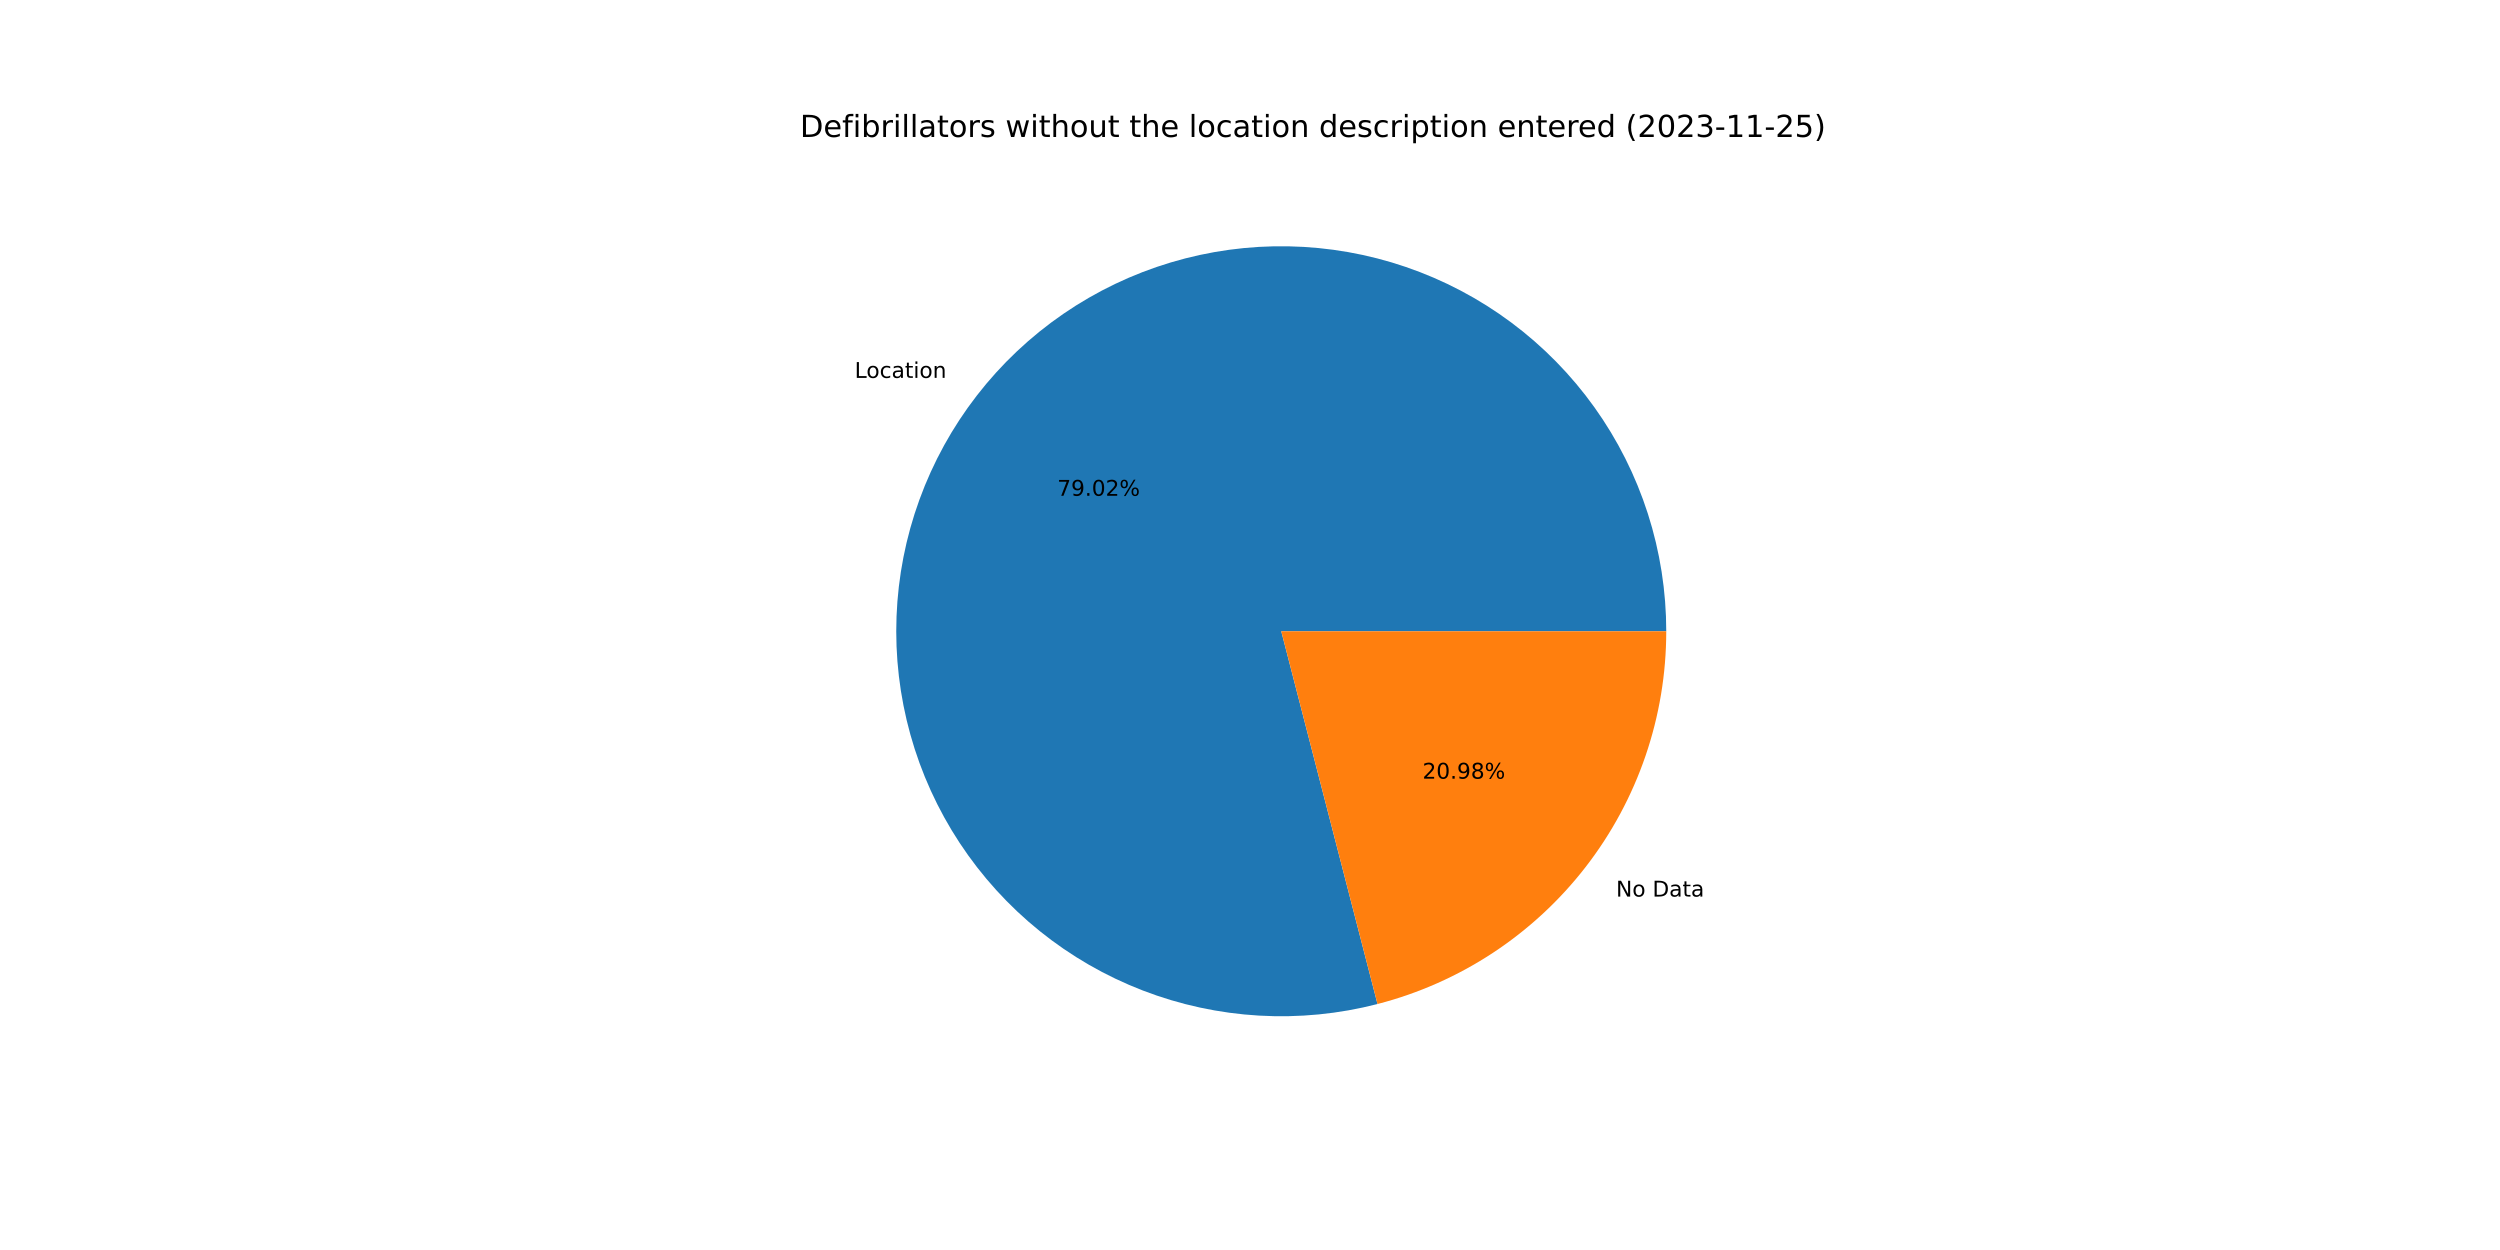
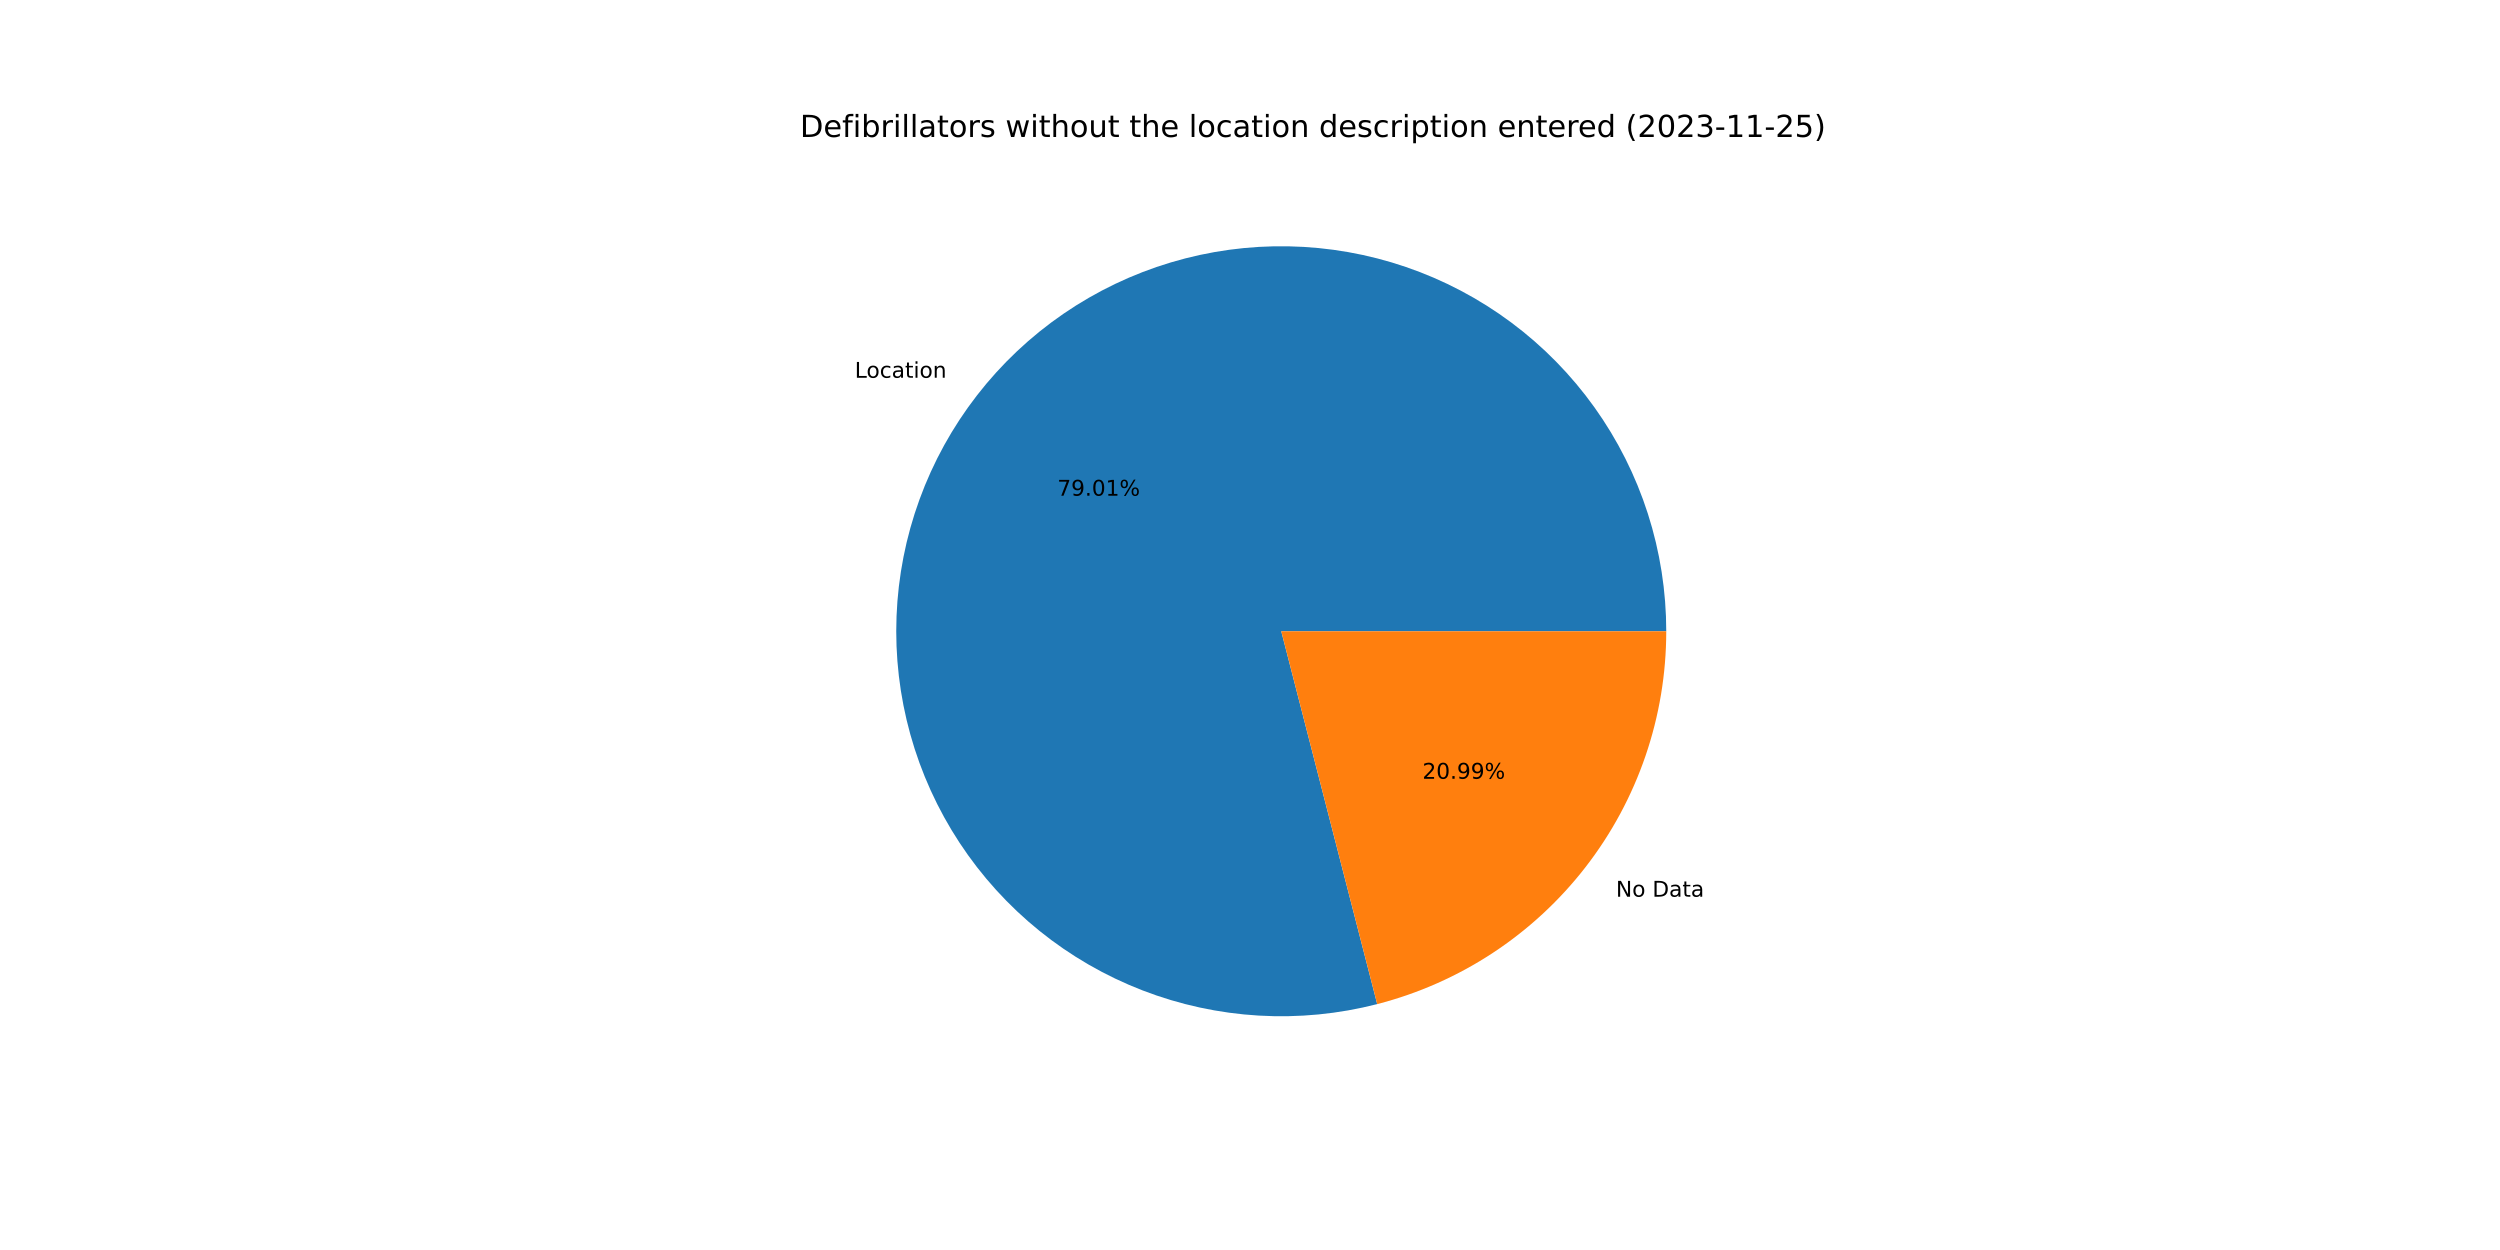
<svg xmlns="http://www.w3.org/2000/svg" xmlns:xlink="http://www.w3.org/1999/xlink" width="1152pt" height="576pt" viewBox="0 0 1152 576" version="1.1">
  <defs>
    <style type="text/css">*{stroke-linejoin: round; stroke-linecap: butt}</style>
  </defs>
  <g id="figure_1">
    <g id="patch_1">
      <path d="M 0 576  L 1152 576  L 1152 0  L 0 0  z " style="fill: #ffffff" />
    </g>
    <g id="axes_1">
      <g id="patch_2">
-         <path d="M 767.808 290.88  C 767.808 272.492 764.949 254.216 759.334 236.707  C 753.72 219.197 745.416 202.667 734.723 187.708  C 724.03 172.75 711.075 159.544 696.325 148.565  C 681.575 137.587 665.207 128.968 647.808 123.017  C 630.41 117.067 612.192 113.858 593.808 113.505  C 575.424 113.152 557.096 115.659 539.482 120.936  C 521.868 126.214 505.181 134.198 490.019 144.602  C 474.858 155.006 461.406 167.704 450.146 182.241  C 438.886 196.778 429.954 212.977 423.671 230.258  C 417.388 247.539 413.829 265.692 413.123 284.066  C 412.417 302.44 414.571 320.813 419.509 338.525  C 424.448 356.237 432.11 373.074 442.221 388.432  C 452.331 403.791 464.769 417.484 479.087 429.021  C 493.405 440.558 509.429 449.8 526.586 456.414  C 543.743 463.028 561.825 466.934 580.182 467.993  C 598.539 469.053 616.95 467.251 634.753 462.654  L 590.4 290.88  L 767.808 290.88  z " style="fill: #1f77b4" />
+         <path d="M 767.808 290.88  C 767.808 272.495 764.95 254.222 759.337 236.715  C 753.724 219.208 745.424 202.68 734.733 187.722  C 724.043 172.765 711.093 159.56 696.346 148.581  C 681.6 137.602 665.236 128.981 647.842 123.029  C 630.448 117.076 612.233 113.863 593.852 113.506  C 575.471 113.148 557.145 115.65 539.532 120.921  C 521.92 126.192 505.233 134.17 490.07 144.567  C 474.908 154.964 461.454 167.655 450.19 182.185  C 438.925 196.715 429.988 212.908 423.698 230.183  C 417.408 247.458 413.842 265.607 413.126 283.977  C 412.411 302.348 414.556 320.719 419.483 338.431  C 424.411 356.143 432.062 372.982 442.162 388.344  C 452.262 403.706 464.689 417.404 478.997 428.949  C 493.305 440.494 509.321 449.744 526.471 456.369  C 543.621 462.994 561.696 466.913 580.05 467.986  C 598.403 469.058 616.812 467.272 634.617 462.689  L 590.4 290.88  L 767.808 290.88  z " style="fill: #1f77b4" />
      </g>
      <g id="patch_3">
-         <path d="M 634.753 462.654  C 672.828 452.823 706.574 430.607 730.654 399.519  C 754.734 368.432 767.808 330.203 767.808 290.88  L 590.4 290.88  L 634.753 462.654  z " style="fill: #ff7f0e" />
+         <path d="M 634.617 462.689  C 672.722 452.883 706.503 430.672 730.61 399.575  C 754.718 368.478 767.808 330.227 767.808 290.88  L 590.4 290.88  L 634.617 462.689  z " style="fill: #ff7f0e" />
      </g>
      <g id="matplotlib.axis_1" />
      <g id="matplotlib.axis_2" />
      <g id="text_1">
-         <g transform="translate(393.824 174.1362)scale(0.1 -0.1)">
+         <g transform="translate(393.8716 174.0748)scale(0.1 -0.1)">
          <defs>
            <path id="DejaVuSans-4c" d="M 628 4666  L 1259 4666  L 1259 531  L 3531 531  L 3531 0  L 628 0  L 628 4666  z " transform="scale(0.015625)" />
            <path id="DejaVuSans-6f" d="M 1959 3097  Q 1497 3097 1228 2736  Q 959 2375 959 1747  Q 959 1119 1226 758  Q 1494 397 1959 397  Q 2419 397 2687 759  Q 2956 1122 2956 1747  Q 2956 2369 2687 2733  Q 2419 3097 1959 3097  z M 1959 3584  Q 2709 3584 3137 3096  Q 3566 2609 3566 1747  Q 3566 888 3137 398  Q 2709 -91 1959 -91  Q 1206 -91 779 398  Q 353 888 353 1747  Q 353 2609 779 3096  Q 1206 3584 1959 3584  z " transform="scale(0.015625)" />
            <path id="DejaVuSans-63" d="M 3122 3366  L 3122 2828  Q 2878 2963 2633 3030  Q 2388 3097 2138 3097  Q 1578 3097 1268 2742  Q 959 2388 959 1747  Q 959 1106 1268 751  Q 1578 397 2138 397  Q 2388 397 2633 464  Q 2878 531 3122 666  L 3122 134  Q 2881 22 2623 -34  Q 2366 -91 2075 -91  Q 1284 -91 818 406  Q 353 903 353 1747  Q 353 2603 823 3093  Q 1294 3584 2113 3584  Q 2378 3584 2631 3529  Q 2884 3475 3122 3366  z " transform="scale(0.015625)" />
            <path id="DejaVuSans-61" d="M 2194 1759  Q 1497 1759 1228 1600  Q 959 1441 959 1056  Q 959 750 1161 570  Q 1363 391 1709 391  Q 2188 391 2477 730  Q 2766 1069 2766 1631  L 2766 1759  L 2194 1759  z M 3341 1997  L 3341 0  L 2766 0  L 2766 531  Q 2569 213 2275 61  Q 1981 -91 1556 -91  Q 1019 -91 701 211  Q 384 513 384 1019  Q 384 1609 779 1909  Q 1175 2209 1959 2209  L 2766 2209  L 2766 2266  Q 2766 2663 2505 2880  Q 2244 3097 1772 3097  Q 1472 3097 1187 3025  Q 903 2953 641 2809  L 641 3341  Q 956 3463 1253 3523  Q 1550 3584 1831 3584  Q 2591 3584 2966 3190  Q 3341 2797 3341 1997  z " transform="scale(0.015625)" />
            <path id="DejaVuSans-74" d="M 1172 4494  L 1172 3500  L 2356 3500  L 2356 3053  L 1172 3053  L 1172 1153  Q 1172 725 1289 603  Q 1406 481 1766 481  L 2356 481  L 2356 0  L 1766 0  Q 1100 0 847 248  Q 594 497 594 1153  L 594 3053  L 172 3053  L 172 3500  L 594 3500  L 594 4494  L 1172 4494  z " transform="scale(0.015625)" />
            <path id="DejaVuSans-69" d="M 603 3500  L 1178 3500  L 1178 0  L 603 0  L 603 3500  z M 603 4863  L 1178 4863  L 1178 4134  L 603 4134  L 603 4863  z " transform="scale(0.015625)" />
            <path id="DejaVuSans-6e" d="M 3513 2113  L 3513 0  L 2938 0  L 2938 2094  Q 2938 2591 2744 2837  Q 2550 3084 2163 3084  Q 1697 3084 1428 2787  Q 1159 2491 1159 1978  L 1159 0  L 581 0  L 581 3500  L 1159 3500  L 1159 2956  Q 1366 3272 1645 3428  Q 1925 3584 2291 3584  Q 2894 3584 3203 3211  Q 3513 2838 3513 2113  z " transform="scale(0.015625)" />
          </defs>
          <use xlink:href="#DejaVuSans-4c" />
          <use xlink:href="#DejaVuSans-6f" x="53.963" />
          <use xlink:href="#DejaVuSans-63" x="115.145" />
          <use xlink:href="#DejaVuSans-61" x="170.125" />
          <use xlink:href="#DejaVuSans-74" x="231.404" />
          <use xlink:href="#DejaVuSans-69" x="270.613" />
          <use xlink:href="#DejaVuSans-6f" x="298.396" />
          <use xlink:href="#DejaVuSans-6e" x="359.578" />
        </g>
      </g>
      <g id="text_2">
-         <g transform="translate(487.1829 228.4558)scale(0.1 -0.1)">
+         <g transform="translate(487.2089 228.4223)scale(0.1 -0.1)">
          <defs>
            <path id="DejaVuSans-37" d="M 525 4666  L 3525 4666  L 3525 4397  L 1831 0  L 1172 0  L 2766 4134  L 525 4134  L 525 4666  z " transform="scale(0.015625)" />
            <path id="DejaVuSans-39" d="M 703 97  L 703 672  Q 941 559 1184 500  Q 1428 441 1663 441  Q 2288 441 2617 861  Q 2947 1281 2994 2138  Q 2813 1869 2534 1725  Q 2256 1581 1919 1581  Q 1219 1581 811 2004  Q 403 2428 403 3163  Q 403 3881 828 4315  Q 1253 4750 1959 4750  Q 2769 4750 3195 4129  Q 3622 3509 3622 2328  Q 3622 1225 3098 567  Q 2575 -91 1691 -91  Q 1453 -91 1209 -44  Q 966 3 703 97  z M 1959 2075  Q 2384 2075 2632 2365  Q 2881 2656 2881 3163  Q 2881 3666 2632 3958  Q 2384 4250 1959 4250  Q 1534 4250 1286 3958  Q 1038 3666 1038 3163  Q 1038 2656 1286 2365  Q 1534 2075 1959 2075  z " transform="scale(0.015625)" />
            <path id="DejaVuSans-2e" d="M 684 794  L 1344 794  L 1344 0  L 684 0  L 684 794  z " transform="scale(0.015625)" />
            <path id="DejaVuSans-30" d="M 2034 4250  Q 1547 4250 1301 3770  Q 1056 3291 1056 2328  Q 1056 1369 1301 889  Q 1547 409 2034 409  Q 2525 409 2770 889  Q 3016 1369 3016 2328  Q 3016 3291 2770 3770  Q 2525 4250 2034 4250  z M 2034 4750  Q 2819 4750 3233 4129  Q 3647 3509 3647 2328  Q 3647 1150 3233 529  Q 2819 -91 2034 -91  Q 1250 -91 836 529  Q 422 1150 422 2328  Q 422 3509 836 4129  Q 1250 4750 2034 4750  z " transform="scale(0.015625)" />
-             <path id="DejaVuSans-32" d="M 1228 531  L 3431 531  L 3431 0  L 469 0  L 469 531  Q 828 903 1448 1529  Q 2069 2156 2228 2338  Q 2531 2678 2651 2914  Q 2772 3150 2772 3378  Q 2772 3750 2511 3984  Q 2250 4219 1831 4219  Q 1534 4219 1204 4116  Q 875 4013 500 3803  L 500 4441  Q 881 4594 1212 4672  Q 1544 4750 1819 4750  Q 2544 4750 2975 4387  Q 3406 4025 3406 3419  Q 3406 3131 3298 2873  Q 3191 2616 2906 2266  Q 2828 2175 2409 1742  Q 1991 1309 1228 531  z " transform="scale(0.015625)" />
+             <path id="DejaVuSans-31" d="M 794 531  L 1825 531  L 1825 4091  L 703 3866  L 703 4441  L 1819 4666  L 2450 4666  L 2450 531  L 3481 531  L 3481 0  L 794 0  L 794 531  z " transform="scale(0.015625)" />
            <path id="DejaVuSans-25" d="M 4653 2053  Q 4381 2053 4226 1822  Q 4072 1591 4072 1178  Q 4072 772 4226 539  Q 4381 306 4653 306  Q 4919 306 5073 539  Q 5228 772 5228 1178  Q 5228 1588 5073 1820  Q 4919 2053 4653 2053  z M 4653 2450  Q 5147 2450 5437 2106  Q 5728 1763 5728 1178  Q 5728 594 5436 251  Q 5144 -91 4653 -91  Q 4153 -91 3862 251  Q 3572 594 3572 1178  Q 3572 1766 3864 2108  Q 4156 2450 4653 2450  z M 1428 4353  Q 1159 4353 1004 4120  Q 850 3888 850 3481  Q 850 3069 1003 2837  Q 1156 2606 1428 2606  Q 1700 2606 1854 2837  Q 2009 3069 2009 3481  Q 2009 3884 1853 4118  Q 1697 4353 1428 4353  z M 4250 4750  L 4750 4750  L 1831 -91  L 1331 -91  L 4250 4750  z M 1428 4750  Q 1922 4750 2215 4408  Q 2509 4066 2509 3481  Q 2509 2891 2217 2550  Q 1925 2209 1428 2209  Q 931 2209 642 2551  Q 353 2894 353 3481  Q 353 4063 643 4406  Q 934 4750 1428 4750  z " transform="scale(0.015625)" />
          </defs>
          <use xlink:href="#DejaVuSans-37" />
          <use xlink:href="#DejaVuSans-39" x="63.623" />
          <use xlink:href="#DejaVuSans-2e" x="127.246" />
          <use xlink:href="#DejaVuSans-30" x="159.033" />
-           <use xlink:href="#DejaVuSans-32" x="222.656" />
+           <use xlink:href="#DejaVuSans-31" x="222.656" />
          <use xlink:href="#DejaVuSans-25" x="286.279" />
        </g>
      </g>
      <g id="text_3">
-         <g transform="translate(744.6791 413.1426)scale(0.1 -0.1)">
+         <g transform="translate(744.6315 413.204)scale(0.1 -0.1)">
          <defs>
            <path id="DejaVuSans-4e" d="M 628 4666  L 1478 4666  L 3547 763  L 3547 4666  L 4159 4666  L 4159 0  L 3309 0  L 1241 3903  L 1241 0  L 628 0  L 628 4666  z " transform="scale(0.015625)" />
            <path id="DejaVuSans-20" transform="scale(0.015625)" />
            <path id="DejaVuSans-44" d="M 1259 4147  L 1259 519  L 2022 519  Q 2988 519 3436 956  Q 3884 1394 3884 2338  Q 3884 3275 3436 3711  Q 2988 4147 2022 4147  L 1259 4147  z M 628 4666  L 1925 4666  Q 3281 4666 3915 4102  Q 4550 3538 4550 2338  Q 4550 1131 3912 565  Q 3275 0 1925 0  L 628 0  L 628 4666  z " transform="scale(0.015625)" />
          </defs>
          <use xlink:href="#DejaVuSans-4e" />
          <use xlink:href="#DejaVuSans-6f" x="74.805" />
          <use xlink:href="#DejaVuSans-20" x="135.986" />
          <use xlink:href="#DejaVuSans-44" x="167.773" />
          <use xlink:href="#DejaVuSans-61" x="244.775" />
          <use xlink:href="#DejaVuSans-74" x="306.055" />
          <use xlink:href="#DejaVuSans-61" x="345.264" />
        </g>
      </g>
      <g id="text_4">
-         <g transform="translate(655.4874 358.8229)scale(0.1 -0.1)">
+         <g transform="translate(655.4614 358.8564)scale(0.1 -0.1)">
          <defs>
-             <path id="DejaVuSans-38" d="M 2034 2216  Q 1584 2216 1326 1975  Q 1069 1734 1069 1313  Q 1069 891 1326 650  Q 1584 409 2034 409  Q 2484 409 2743 651  Q 3003 894 3003 1313  Q 3003 1734 2745 1975  Q 2488 2216 2034 2216  z M 1403 2484  Q 997 2584 770 2862  Q 544 3141 544 3541  Q 544 4100 942 4425  Q 1341 4750 2034 4750  Q 2731 4750 3128 4425  Q 3525 4100 3525 3541  Q 3525 3141 3298 2862  Q 3072 2584 2669 2484  Q 3125 2378 3379 2068  Q 3634 1759 3634 1313  Q 3634 634 3220 271  Q 2806 -91 2034 -91  Q 1263 -91 848 271  Q 434 634 434 1313  Q 434 1759 690 2068  Q 947 2378 1403 2484  z M 1172 3481  Q 1172 3119 1398 2916  Q 1625 2713 2034 2713  Q 2441 2713 2670 2916  Q 2900 3119 2900 3481  Q 2900 3844 2670 4047  Q 2441 4250 2034 4250  Q 1625 4250 1398 4047  Q 1172 3844 1172 3481  z " transform="scale(0.015625)" />
+             <path id="DejaVuSans-32" d="M 1228 531  L 3431 531  L 3431 0  L 469 0  L 469 531  Q 828 903 1448 1529  Q 2069 2156 2228 2338  Q 2531 2678 2651 2914  Q 2772 3150 2772 3378  Q 2772 3750 2511 3984  Q 2250 4219 1831 4219  Q 1534 4219 1204 4116  Q 875 4013 500 3803  L 500 4441  Q 881 4594 1212 4672  Q 1544 4750 1819 4750  Q 2544 4750 2975 4387  Q 3406 4025 3406 3419  Q 3406 3131 3298 2873  Q 3191 2616 2906 2266  Q 2828 2175 2409 1742  Q 1991 1309 1228 531  z " transform="scale(0.015625)" />
          </defs>
          <use xlink:href="#DejaVuSans-32" />
          <use xlink:href="#DejaVuSans-30" x="63.623" />
          <use xlink:href="#DejaVuSans-2e" x="127.246" />
          <use xlink:href="#DejaVuSans-39" x="159.033" />
-           <use xlink:href="#DejaVuSans-38" x="222.656" />
+           <use xlink:href="#DejaVuSans-39" x="222.656" />
          <use xlink:href="#DejaVuSans-25" x="286.279" />
        </g>
      </g>
      <g id="text_5">
        <g transform="translate(368.64 63.12)scale(0.14 -0.14)">
          <defs>
            <path id="DejaVuSans-65" d="M 3597 1894  L 3597 1613  L 953 1613  Q 991 1019 1311 708  Q 1631 397 2203 397  Q 2534 397 2845 478  Q 3156 559 3463 722  L 3463 178  Q 3153 47 2828 -22  Q 2503 -91 2169 -91  Q 1331 -91 842 396  Q 353 884 353 1716  Q 353 2575 817 3079  Q 1281 3584 2069 3584  Q 2775 3584 3186 3129  Q 3597 2675 3597 1894  z M 3022 2063  Q 3016 2534 2758 2815  Q 2500 3097 2075 3097  Q 1594 3097 1305 2825  Q 1016 2553 972 2059  L 3022 2063  z " transform="scale(0.015625)" />
            <path id="DejaVuSans-66" d="M 2375 4863  L 2375 4384  L 1825 4384  Q 1516 4384 1395 4259  Q 1275 4134 1275 3809  L 1275 3500  L 2222 3500  L 2222 3053  L 1275 3053  L 1275 0  L 697 0  L 697 3053  L 147 3053  L 147 3500  L 697 3500  L 697 3744  Q 697 4328 969 4595  Q 1241 4863 1831 4863  L 2375 4863  z " transform="scale(0.015625)" />
            <path id="DejaVuSans-62" d="M 3116 1747  Q 3116 2381 2855 2742  Q 2594 3103 2138 3103  Q 1681 3103 1420 2742  Q 1159 2381 1159 1747  Q 1159 1113 1420 752  Q 1681 391 2138 391  Q 2594 391 2855 752  Q 3116 1113 3116 1747  z M 1159 2969  Q 1341 3281 1617 3432  Q 1894 3584 2278 3584  Q 2916 3584 3314 3078  Q 3713 2572 3713 1747  Q 3713 922 3314 415  Q 2916 -91 2278 -91  Q 1894 -91 1617 61  Q 1341 213 1159 525  L 1159 0  L 581 0  L 581 4863  L 1159 4863  L 1159 2969  z " transform="scale(0.015625)" />
            <path id="DejaVuSans-72" d="M 2631 2963  Q 2534 3019 2420 3045  Q 2306 3072 2169 3072  Q 1681 3072 1420 2755  Q 1159 2438 1159 1844  L 1159 0  L 581 0  L 581 3500  L 1159 3500  L 1159 2956  Q 1341 3275 1631 3429  Q 1922 3584 2338 3584  Q 2397 3584 2469 3576  Q 2541 3569 2628 3553  L 2631 2963  z " transform="scale(0.015625)" />
            <path id="DejaVuSans-6c" d="M 603 4863  L 1178 4863  L 1178 0  L 603 0  L 603 4863  z " transform="scale(0.015625)" />
            <path id="DejaVuSans-73" d="M 2834 3397  L 2834 2853  Q 2591 2978 2328 3040  Q 2066 3103 1784 3103  Q 1356 3103 1142 2972  Q 928 2841 928 2578  Q 928 2378 1081 2264  Q 1234 2150 1697 2047  L 1894 2003  Q 2506 1872 2764 1633  Q 3022 1394 3022 966  Q 3022 478 2636 193  Q 2250 -91 1575 -91  Q 1294 -91 989 -36  Q 684 19 347 128  L 347 722  Q 666 556 975 473  Q 1284 391 1588 391  Q 1994 391 2212 530  Q 2431 669 2431 922  Q 2431 1156 2273 1281  Q 2116 1406 1581 1522  L 1381 1569  Q 847 1681 609 1914  Q 372 2147 372 2553  Q 372 3047 722 3315  Q 1072 3584 1716 3584  Q 2034 3584 2315 3537  Q 2597 3491 2834 3397  z " transform="scale(0.015625)" />
            <path id="DejaVuSans-77" d="M 269 3500  L 844 3500  L 1563 769  L 2278 3500  L 2956 3500  L 3675 769  L 4391 3500  L 4966 3500  L 4050 0  L 3372 0  L 2619 2869  L 1863 0  L 1184 0  L 269 3500  z " transform="scale(0.015625)" />
            <path id="DejaVuSans-68" d="M 3513 2113  L 3513 0  L 2938 0  L 2938 2094  Q 2938 2591 2744 2837  Q 2550 3084 2163 3084  Q 1697 3084 1428 2787  Q 1159 2491 1159 1978  L 1159 0  L 581 0  L 581 4863  L 1159 4863  L 1159 2956  Q 1366 3272 1645 3428  Q 1925 3584 2291 3584  Q 2894 3584 3203 3211  Q 3513 2838 3513 2113  z " transform="scale(0.015625)" />
            <path id="DejaVuSans-75" d="M 544 1381  L 544 3500  L 1119 3500  L 1119 1403  Q 1119 906 1312 657  Q 1506 409 1894 409  Q 2359 409 2629 706  Q 2900 1003 2900 1516  L 2900 3500  L 3475 3500  L 3475 0  L 2900 0  L 2900 538  Q 2691 219 2414 64  Q 2138 -91 1772 -91  Q 1169 -91 856 284  Q 544 659 544 1381  z M 1991 3584  L 1991 3584  z " transform="scale(0.015625)" />
            <path id="DejaVuSans-64" d="M 2906 2969  L 2906 4863  L 3481 4863  L 3481 0  L 2906 0  L 2906 525  Q 2725 213 2448 61  Q 2172 -91 1784 -91  Q 1150 -91 751 415  Q 353 922 353 1747  Q 353 2572 751 3078  Q 1150 3584 1784 3584  Q 2172 3584 2448 3432  Q 2725 3281 2906 2969  z M 947 1747  Q 947 1113 1208 752  Q 1469 391 1925 391  Q 2381 391 2643 752  Q 2906 1113 2906 1747  Q 2906 2381 2643 2742  Q 2381 3103 1925 3103  Q 1469 3103 1208 2742  Q 947 2381 947 1747  z " transform="scale(0.015625)" />
            <path id="DejaVuSans-70" d="M 1159 525  L 1159 -1331  L 581 -1331  L 581 3500  L 1159 3500  L 1159 2969  Q 1341 3281 1617 3432  Q 1894 3584 2278 3584  Q 2916 3584 3314 3078  Q 3713 2572 3713 1747  Q 3713 922 3314 415  Q 2916 -91 2278 -91  Q 1894 -91 1617 61  Q 1341 213 1159 525  z M 3116 1747  Q 3116 2381 2855 2742  Q 2594 3103 2138 3103  Q 1681 3103 1420 2742  Q 1159 2381 1159 1747  Q 1159 1113 1420 752  Q 1681 391 2138 391  Q 2594 391 2855 752  Q 3116 1113 3116 1747  z " transform="scale(0.015625)" />
            <path id="DejaVuSans-28" d="M 1984 4856  Q 1566 4138 1362 3434  Q 1159 2731 1159 2009  Q 1159 1288 1364 580  Q 1569 -128 1984 -844  L 1484 -844  Q 1016 -109 783 600  Q 550 1309 550 2009  Q 550 2706 781 3412  Q 1013 4119 1484 4856  L 1984 4856  z " transform="scale(0.015625)" />
            <path id="DejaVuSans-33" d="M 2597 2516  Q 3050 2419 3304 2112  Q 3559 1806 3559 1356  Q 3559 666 3084 287  Q 2609 -91 1734 -91  Q 1441 -91 1130 -33  Q 819 25 488 141  L 488 750  Q 750 597 1062 519  Q 1375 441 1716 441  Q 2309 441 2620 675  Q 2931 909 2931 1356  Q 2931 1769 2642 2001  Q 2353 2234 1838 2234  L 1294 2234  L 1294 2753  L 1863 2753  Q 2328 2753 2575 2939  Q 2822 3125 2822 3475  Q 2822 3834 2567 4026  Q 2313 4219 1838 4219  Q 1578 4219 1281 4162  Q 984 4106 628 3988  L 628 4550  Q 988 4650 1302 4700  Q 1616 4750 1894 4750  Q 2613 4750 3031 4423  Q 3450 4097 3450 3541  Q 3450 3153 3228 2886  Q 3006 2619 2597 2516  z " transform="scale(0.015625)" />
            <path id="DejaVuSans-2d" d="M 313 2009  L 1997 2009  L 1997 1497  L 313 1497  L 313 2009  z " transform="scale(0.015625)" />
-             <path id="DejaVuSans-31" d="M 794 531  L 1825 531  L 1825 4091  L 703 3866  L 703 4441  L 1819 4666  L 2450 4666  L 2450 531  L 3481 531  L 3481 0  L 794 0  L 794 531  z " transform="scale(0.015625)" />
            <path id="DejaVuSans-35" d="M 691 4666  L 3169 4666  L 3169 4134  L 1269 4134  L 1269 2991  Q 1406 3038 1543 3061  Q 1681 3084 1819 3084  Q 2600 3084 3056 2656  Q 3513 2228 3513 1497  Q 3513 744 3044 326  Q 2575 -91 1722 -91  Q 1428 -91 1123 -41  Q 819 9 494 109  L 494 744  Q 775 591 1075 516  Q 1375 441 1709 441  Q 2250 441 2565 725  Q 2881 1009 2881 1497  Q 2881 1984 2565 2268  Q 2250 2553 1709 2553  Q 1456 2553 1204 2497  Q 953 2441 691 2322  L 691 4666  z " transform="scale(0.015625)" />
            <path id="DejaVuSans-29" d="M 513 4856  L 1013 4856  Q 1481 4119 1714 3412  Q 1947 2706 1947 2009  Q 1947 1309 1714 600  Q 1481 -109 1013 -844  L 513 -844  Q 928 -128 1133 580  Q 1338 1288 1338 2009  Q 1338 2731 1133 3434  Q 928 4138 513 4856  z " transform="scale(0.015625)" />
          </defs>
          <use xlink:href="#DejaVuSans-44" />
          <use xlink:href="#DejaVuSans-65" x="77.002" />
          <use xlink:href="#DejaVuSans-66" x="138.525" />
          <use xlink:href="#DejaVuSans-69" x="173.73" />
          <use xlink:href="#DejaVuSans-62" x="201.514" />
          <use xlink:href="#DejaVuSans-72" x="264.99" />
          <use xlink:href="#DejaVuSans-69" x="306.104" />
          <use xlink:href="#DejaVuSans-6c" x="333.887" />
          <use xlink:href="#DejaVuSans-6c" x="361.67" />
          <use xlink:href="#DejaVuSans-61" x="389.453" />
          <use xlink:href="#DejaVuSans-74" x="450.732" />
          <use xlink:href="#DejaVuSans-6f" x="489.941" />
          <use xlink:href="#DejaVuSans-72" x="551.123" />
          <use xlink:href="#DejaVuSans-73" x="592.236" />
          <use xlink:href="#DejaVuSans-20" x="644.336" />
          <use xlink:href="#DejaVuSans-77" x="676.123" />
          <use xlink:href="#DejaVuSans-69" x="757.91" />
          <use xlink:href="#DejaVuSans-74" x="785.693" />
          <use xlink:href="#DejaVuSans-68" x="824.902" />
          <use xlink:href="#DejaVuSans-6f" x="888.281" />
          <use xlink:href="#DejaVuSans-75" x="949.463" />
          <use xlink:href="#DejaVuSans-74" x="1012.842" />
          <use xlink:href="#DejaVuSans-20" x="1052.051" />
          <use xlink:href="#DejaVuSans-74" x="1083.838" />
          <use xlink:href="#DejaVuSans-68" x="1123.047" />
          <use xlink:href="#DejaVuSans-65" x="1186.426" />
          <use xlink:href="#DejaVuSans-20" x="1247.949" />
          <use xlink:href="#DejaVuSans-6c" x="1279.736" />
          <use xlink:href="#DejaVuSans-6f" x="1307.52" />
          <use xlink:href="#DejaVuSans-63" x="1368.701" />
          <use xlink:href="#DejaVuSans-61" x="1423.682" />
          <use xlink:href="#DejaVuSans-74" x="1484.961" />
          <use xlink:href="#DejaVuSans-69" x="1524.17" />
          <use xlink:href="#DejaVuSans-6f" x="1551.953" />
          <use xlink:href="#DejaVuSans-6e" x="1613.135" />
          <use xlink:href="#DejaVuSans-20" x="1676.514" />
          <use xlink:href="#DejaVuSans-64" x="1708.301" />
          <use xlink:href="#DejaVuSans-65" x="1771.777" />
          <use xlink:href="#DejaVuSans-73" x="1833.301" />
          <use xlink:href="#DejaVuSans-63" x="1885.4" />
          <use xlink:href="#DejaVuSans-72" x="1940.381" />
          <use xlink:href="#DejaVuSans-69" x="1981.494" />
          <use xlink:href="#DejaVuSans-70" x="2009.277" />
          <use xlink:href="#DejaVuSans-74" x="2072.754" />
          <use xlink:href="#DejaVuSans-69" x="2111.963" />
          <use xlink:href="#DejaVuSans-6f" x="2139.746" />
          <use xlink:href="#DejaVuSans-6e" x="2200.928" />
          <use xlink:href="#DejaVuSans-20" x="2264.307" />
          <use xlink:href="#DejaVuSans-65" x="2296.094" />
          <use xlink:href="#DejaVuSans-6e" x="2357.617" />
          <use xlink:href="#DejaVuSans-74" x="2420.996" />
          <use xlink:href="#DejaVuSans-65" x="2460.205" />
          <use xlink:href="#DejaVuSans-72" x="2521.729" />
          <use xlink:href="#DejaVuSans-65" x="2560.592" />
          <use xlink:href="#DejaVuSans-64" x="2622.115" />
          <use xlink:href="#DejaVuSans-20" x="2685.592" />
          <use xlink:href="#DejaVuSans-28" x="2717.379" />
          <use xlink:href="#DejaVuSans-32" x="2756.393" />
          <use xlink:href="#DejaVuSans-30" x="2820.016" />
          <use xlink:href="#DejaVuSans-32" x="2883.639" />
          <use xlink:href="#DejaVuSans-33" x="2947.262" />
          <use xlink:href="#DejaVuSans-2d" x="3010.885" />
          <use xlink:href="#DejaVuSans-31" x="3046.969" />
          <use xlink:href="#DejaVuSans-31" x="3110.592" />
          <use xlink:href="#DejaVuSans-2d" x="3174.215" />
          <use xlink:href="#DejaVuSans-32" x="3210.299" />
          <use xlink:href="#DejaVuSans-35" x="3273.922" />
          <use xlink:href="#DejaVuSans-29" x="3337.545" />
        </g>
      </g>
    </g>
  </g>
</svg>
